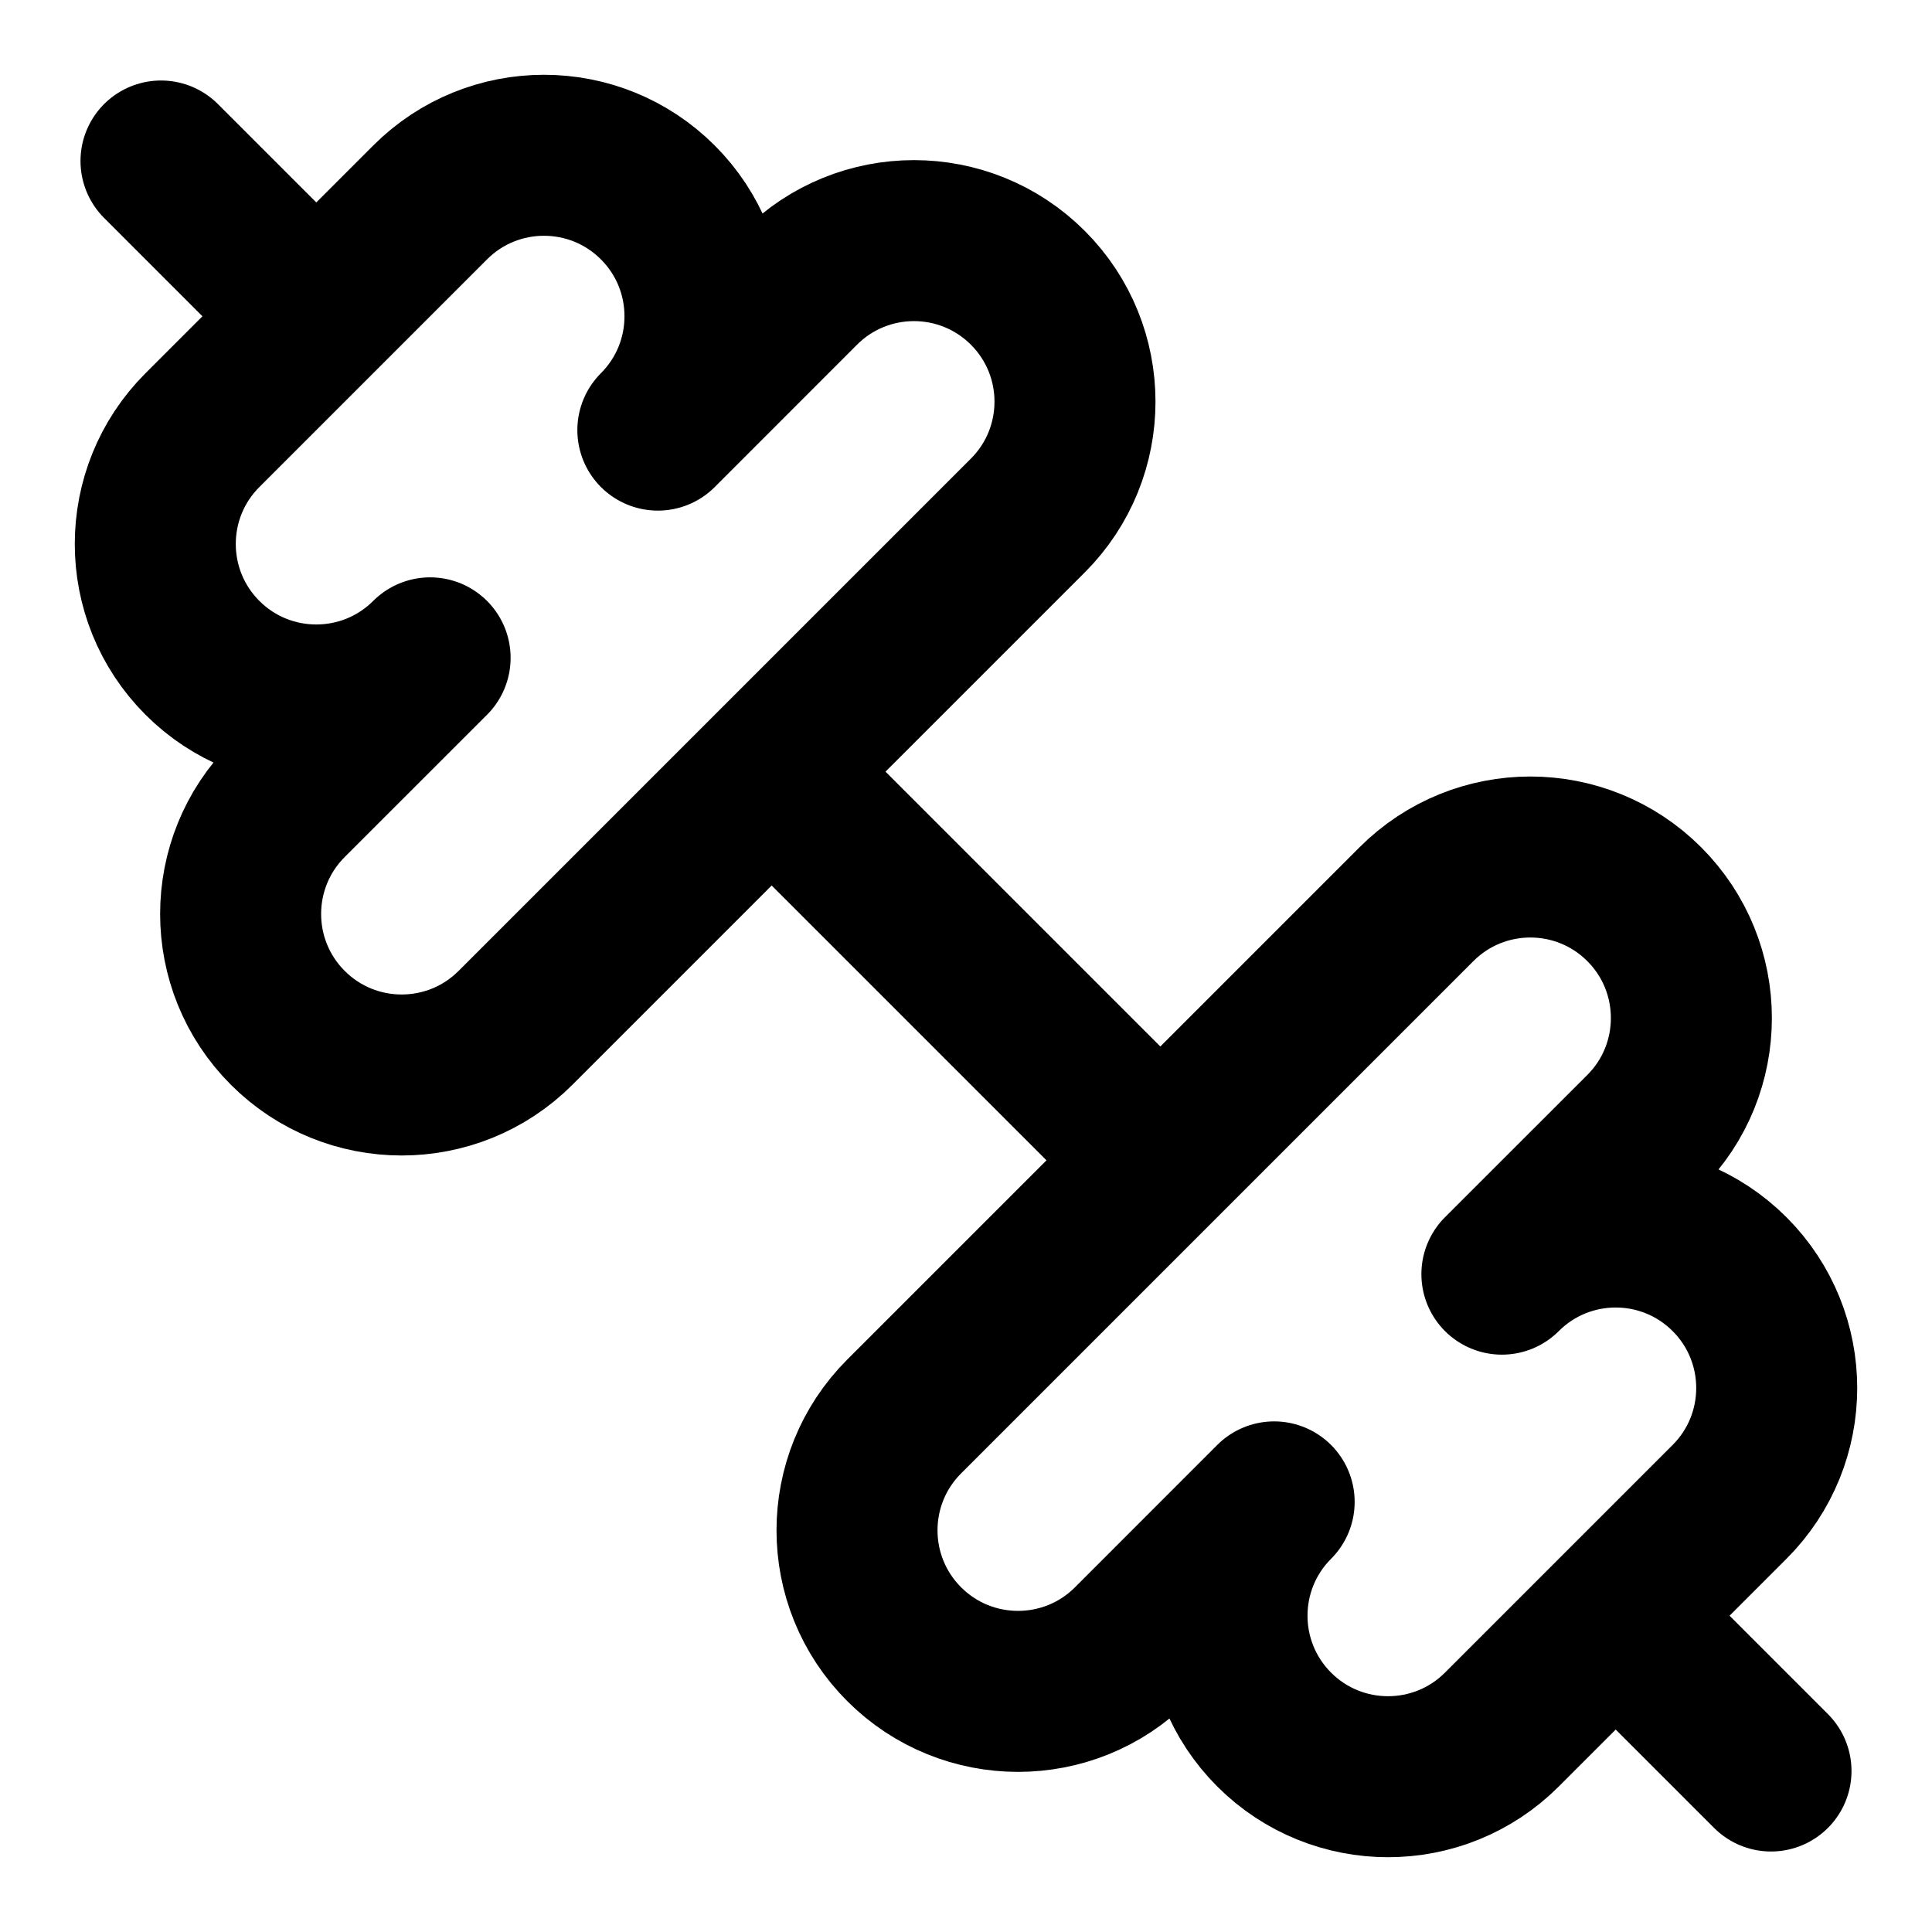
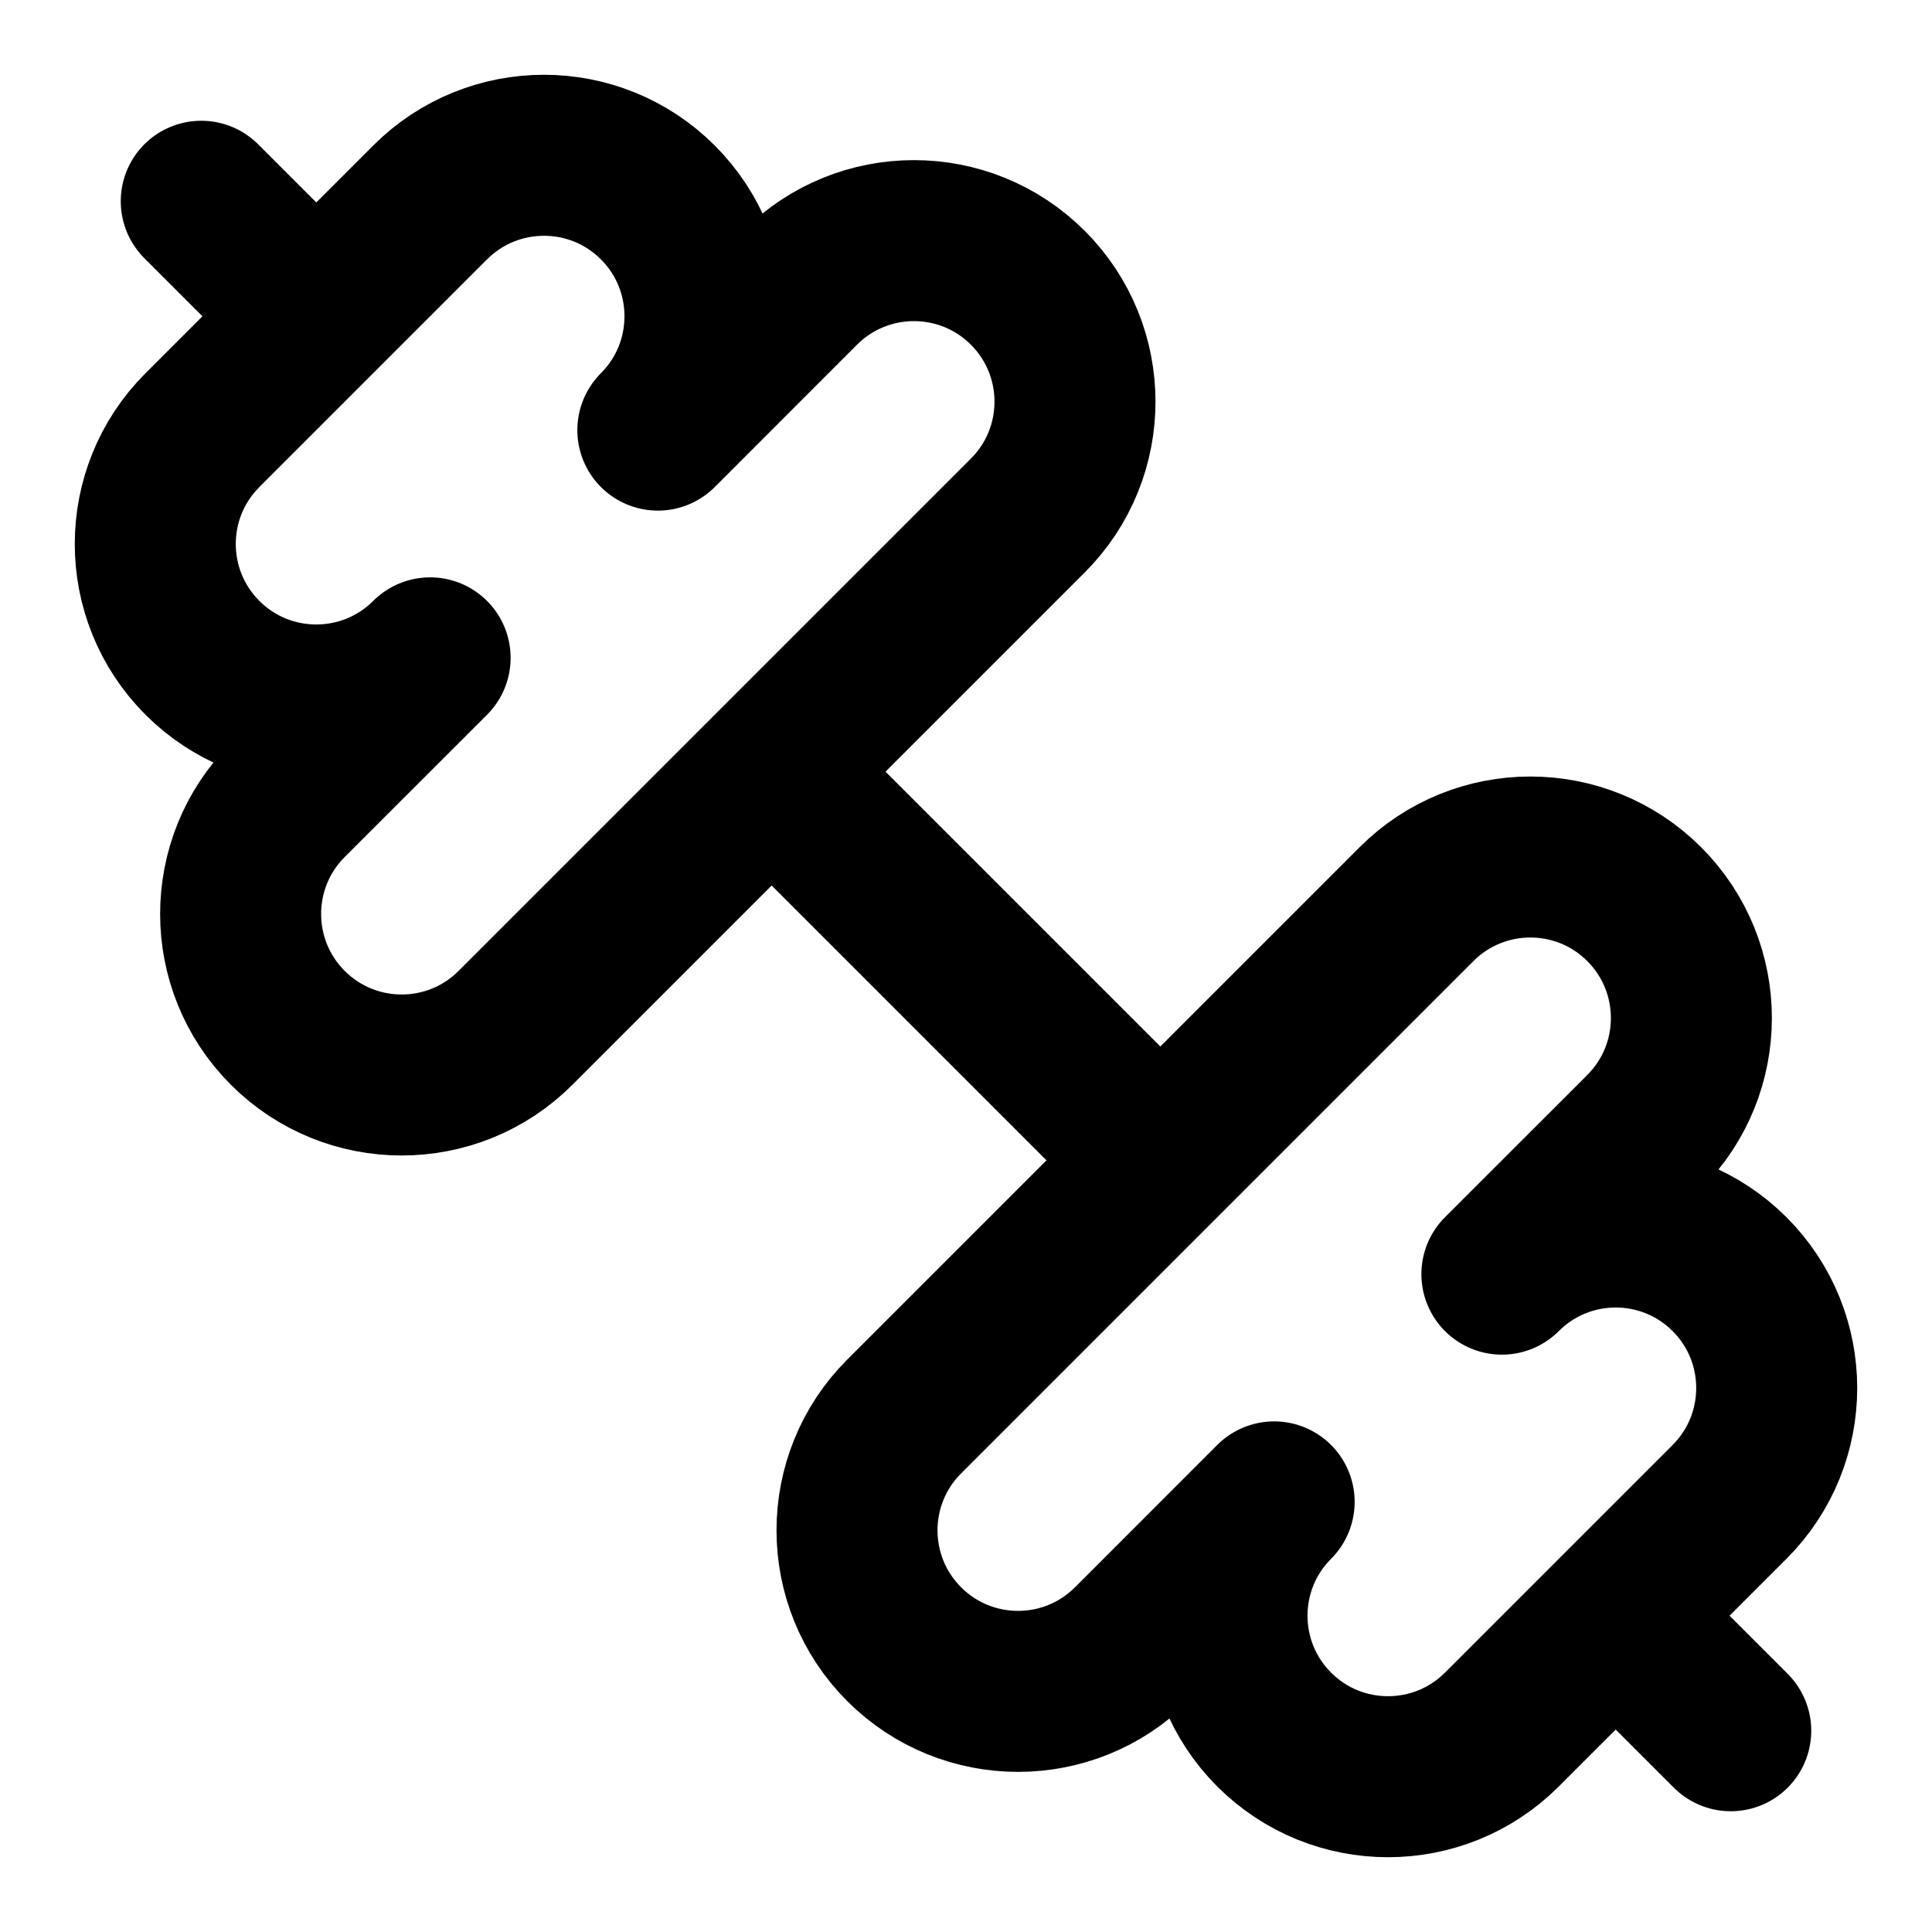
<svg xmlns="http://www.w3.org/2000/svg" width="24" height="24" viewBox="0 0 24 24" fill="none" stroke="currentColor" stroke-width="2" stroke-linecap="round" stroke-linejoin="round">
  <path d="M14.4 14.4 9.6 9.6" />
  <path d="M18.657 21.485a2 2 0 1 1-2.829-2.828l-1.767 1.768a2 2 0 1 1-2.829-2.829l6.364-6.364a2 2 0 1 1 2.829 2.829l-1.768 1.767a2 2 0 1 1 2.828 2.829z" />
-   <path d="m22 22-1.9-1.9" />
-   <path d="M3.9 3.9 2 2" />
+   <path d="m21.5 21.5-1.4-1.4" />
+   <path d="M3.9 3.9 2.5 2.5" />
  <path d="M6.404 12.768a2 2 0 1 1-2.829-2.829l1.768-1.767a2 2 0 1 1-2.828-2.829l2.828-2.828a2 2 0 1 1 2.829 2.828l1.767-1.768a2 2 0 1 1 2.829 2.829z" />
</svg>
